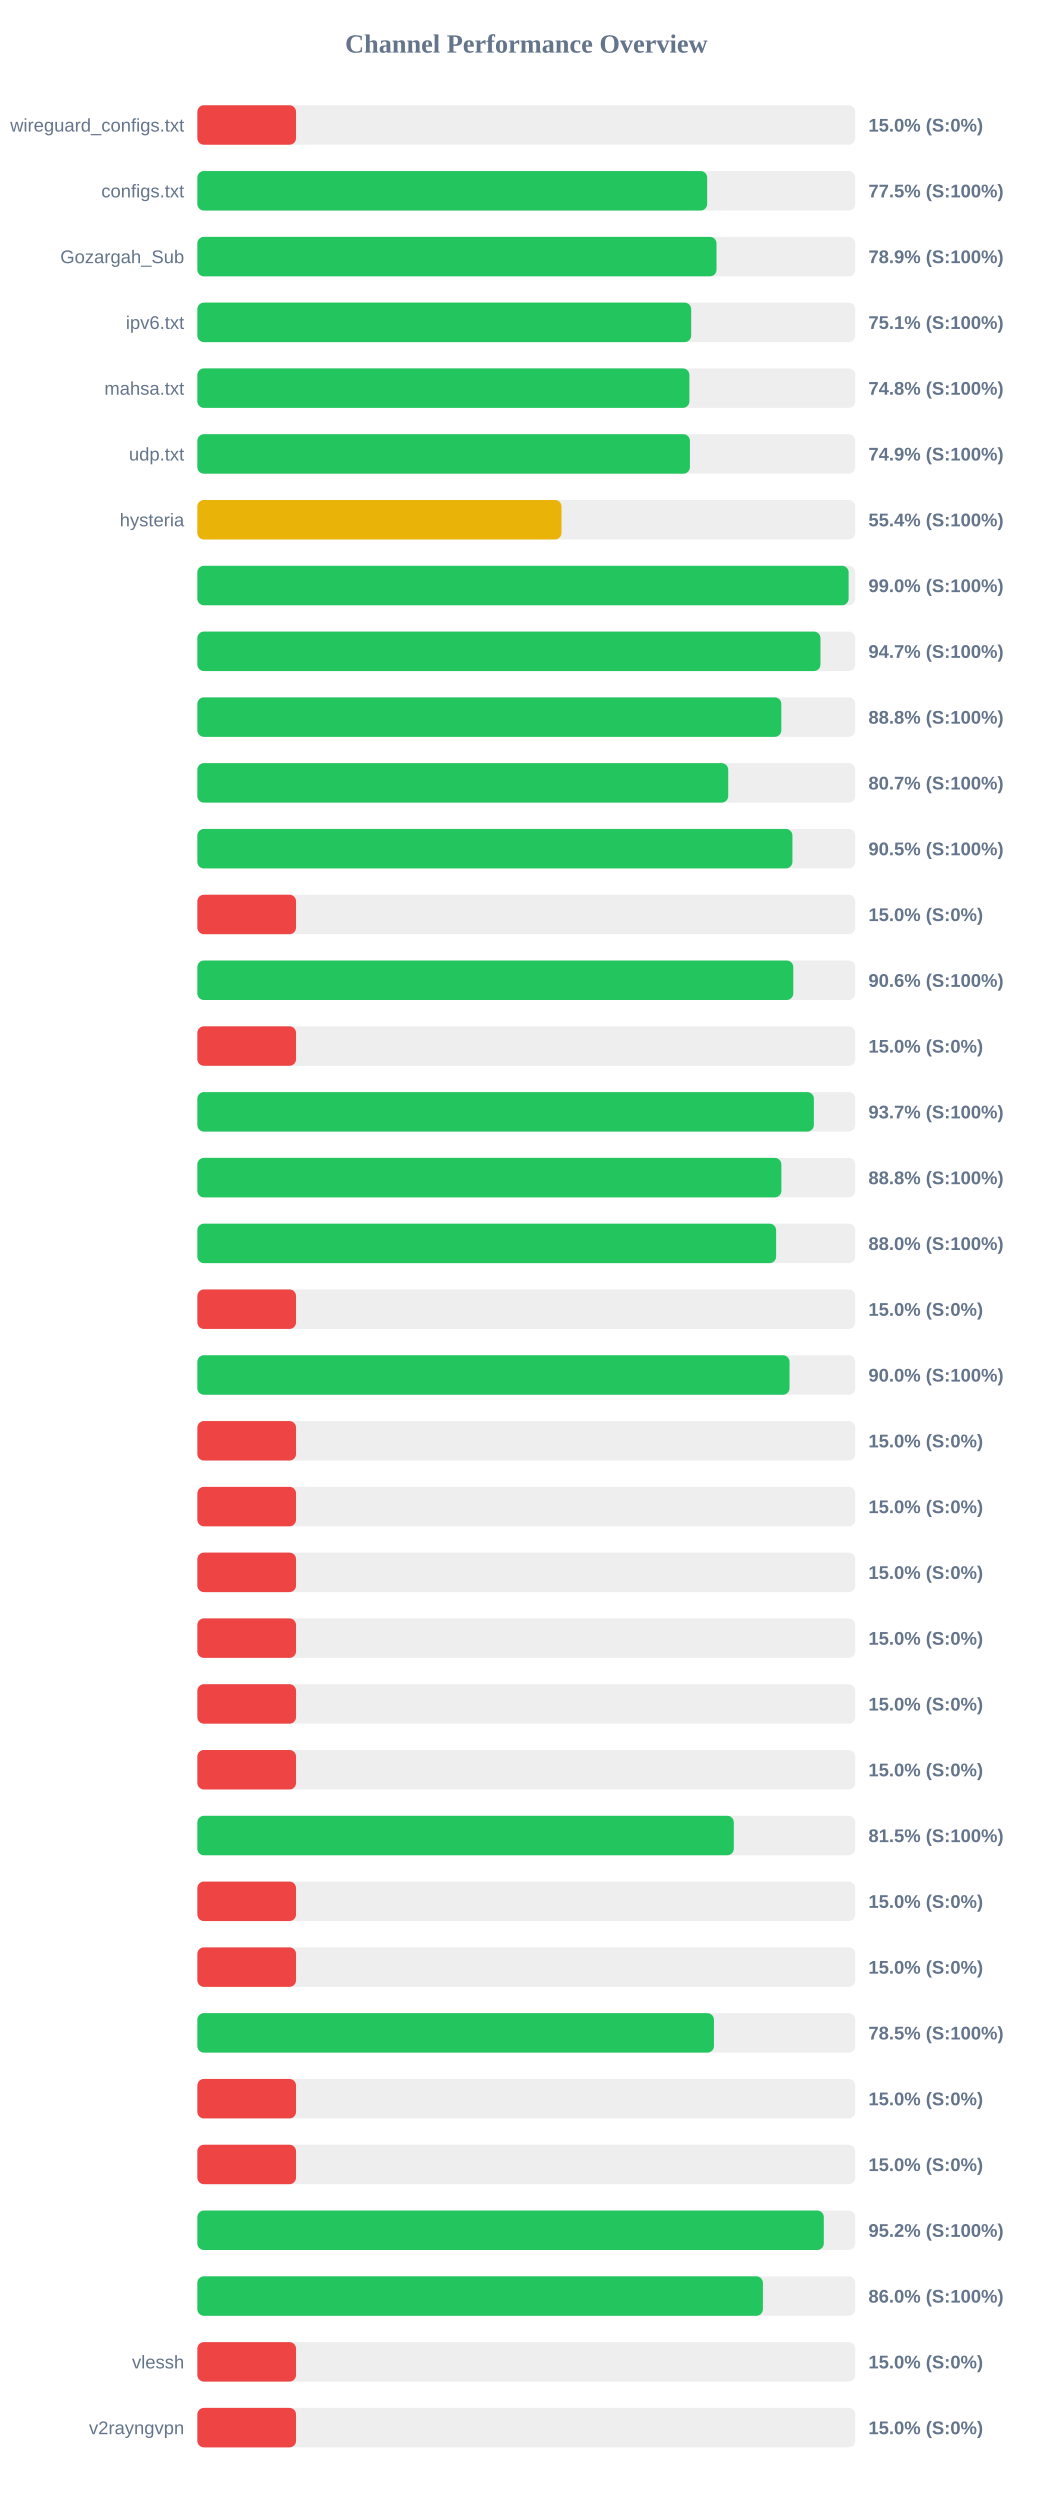
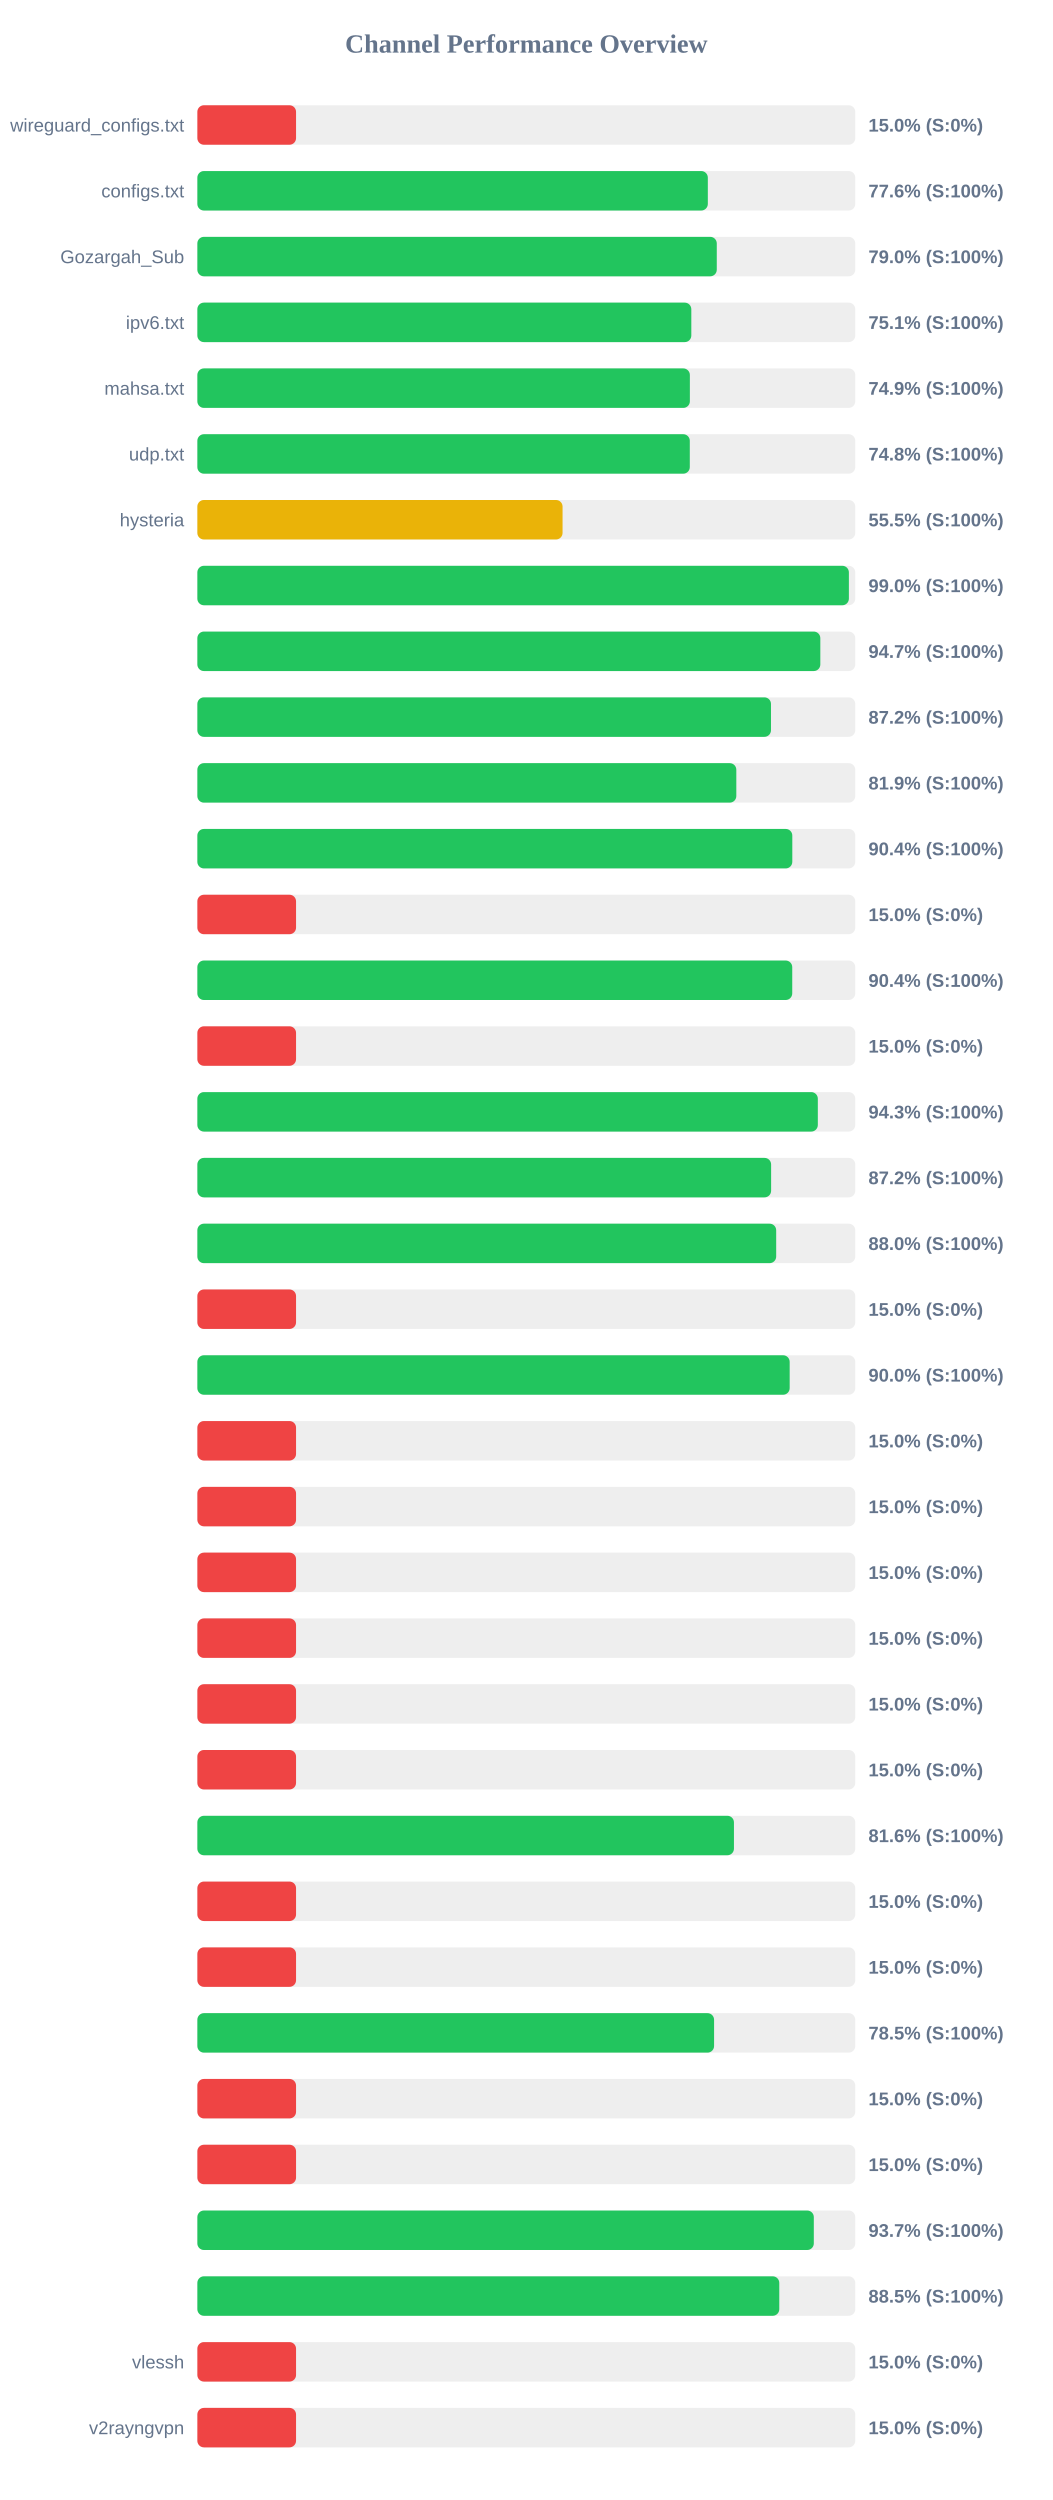
<svg xmlns="http://www.w3.org/2000/svg" width="800" height="1900" version="1.1">
  <style>
        .row { font: 14px Arial; fill: #64748b; }
        .score { font: bold 14px Arial; fill: #64748b; }
    </style>
  <text x="400" y="40" text-anchor="middle" font-size="20px" font-weight="bold" fill="#64748b">Channel Performance Overview</text>
  <rect x="150" y="80" width="500" height="30" fill="#eee" rx="5" />
  <rect x="150" y="80" width="75.0" height="30" fill="#ef4444" rx="5" />
  <text x="140" y="100" text-anchor="end" class="row">wireguard_configs.txt</text>
  <text x="660" y="100" text-anchor="start" class="score">15.0% (S:0%)</text>
  <rect x="150" y="130" width="500" height="30" fill="#eee" rx="5" />
-   <rect x="150" y="130" width="387.45" height="30" fill="#22c55e" rx="5" />
+   <rect x="150" y="130" width="387.95" height="30" fill="#22c55e" rx="5" />
  <text x="140" y="150" text-anchor="end" class="row">configs.txt</text>
-   <text x="660" y="150" text-anchor="start" class="score">77.5% (S:100%)</text>
+   <text x="660" y="150" text-anchor="start" class="score">77.6% (S:100%)</text>
  <rect x="150" y="180" width="500" height="30" fill="#eee" rx="5" />
-   <rect x="150" y="180" width="394.55" height="30" fill="#22c55e" rx="5" />
+   <rect x="150" y="180" width="394.75" height="30" fill="#22c55e" rx="5" />
  <text x="140" y="200" text-anchor="end" class="row">Gozargah_Sub</text>
-   <text x="660" y="200" text-anchor="start" class="score">78.9% (S:100%)</text>
+   <text x="660" y="200" text-anchor="start" class="score">79.0% (S:100%)</text>
  <rect x="150" y="230" width="500" height="30" fill="#eee" rx="5" />
-   <rect x="150" y="230" width="375.3" height="30" fill="#22c55e" rx="5" />
+   <rect x="150" y="230" width="375.4" height="30" fill="#22c55e" rx="5" />
  <text x="140" y="250" text-anchor="end" class="row">ipv6.txt</text>
  <text x="660" y="250" text-anchor="start" class="score">75.1% (S:100%)</text>
  <rect x="150" y="280" width="500" height="30" fill="#eee" rx="5" />
-   <rect x="150" y="280" width="373.95" height="30" fill="#22c55e" rx="5" />
+   <rect x="150" y="280" width="374.3" height="30" fill="#22c55e" rx="5" />
  <text x="140" y="300" text-anchor="end" class="row">mahsa.txt</text>
-   <text x="660" y="300" text-anchor="start" class="score">74.8% (S:100%)</text>
+   <text x="660" y="300" text-anchor="start" class="score">74.9% (S:100%)</text>
  <rect x="150" y="330" width="500" height="30" fill="#eee" rx="5" />
-   <rect x="150" y="330" width="374.35" height="30" fill="#22c55e" rx="5" />
+   <rect x="150" y="330" width="374.25" height="30" fill="#22c55e" rx="5" />
  <text x="140" y="350" text-anchor="end" class="row">udp.txt</text>
-   <text x="660" y="350" text-anchor="start" class="score">74.9% (S:100%)</text>
+   <text x="660" y="350" text-anchor="start" class="score">74.8% (S:100%)</text>
  <rect x="150" y="380" width="500" height="30" fill="#eee" rx="5" />
-   <rect x="150" y="380" width="276.75" height="30" fill="#eab308" rx="5" />
+   <rect x="150" y="380" width="277.55" height="30" fill="#eab308" rx="5" />
  <text x="140" y="400" text-anchor="end" class="row">hysteria</text>
-   <text x="660" y="400" text-anchor="start" class="score">55.4% (S:100%)</text>
+   <text x="660" y="400" text-anchor="start" class="score">55.5% (S:100%)</text>
  <rect x="150" y="430" width="500" height="30" fill="#eee" rx="5" />
-   <rect x="150" y="430" width="494.95" height="30" fill="#22c55e" rx="5" />
+   <rect x="150" y="430" width="495.15" height="30" fill="#22c55e" rx="5" />
  <text x="140" y="450" text-anchor="end" class="row" />
  <text x="660" y="450" text-anchor="start" class="score">99.0% (S:100%)</text>
  <rect x="150" y="480" width="500" height="30" fill="#eee" rx="5" />
-   <rect x="150" y="480" width="473.55" height="30" fill="#22c55e" rx="5" />
+   <rect x="150" y="480" width="473.45" height="30" fill="#22c55e" rx="5" />
  <text x="140" y="500" text-anchor="end" class="row" />
  <text x="660" y="500" text-anchor="start" class="score">94.7% (S:100%)</text>
  <rect x="150" y="530" width="500" height="30" fill="#eee" rx="5" />
-   <rect x="150" y="530" width="443.8" height="30" fill="#22c55e" rx="5" />
+   <rect x="150" y="530" width="435.95" height="30" fill="#22c55e" rx="5" />
  <text x="140" y="550" text-anchor="end" class="row" />
-   <text x="660" y="550" text-anchor="start" class="score">88.8% (S:100%)</text>
+   <text x="660" y="550" text-anchor="start" class="score">87.2% (S:100%)</text>
  <rect x="150" y="580" width="500" height="30" fill="#eee" rx="5" />
-   <rect x="150" y="580" width="403.45" height="30" fill="#22c55e" rx="5" />
+   <rect x="150" y="580" width="409.6" height="30" fill="#22c55e" rx="5" />
  <text x="140" y="600" text-anchor="end" class="row" />
-   <text x="660" y="600" text-anchor="start" class="score">80.7% (S:100%)</text>
+   <text x="660" y="600" text-anchor="start" class="score">81.9% (S:100%)</text>
  <rect x="150" y="630" width="500" height="30" fill="#eee" rx="5" />
-   <rect x="150" y="630" width="452.25" height="30" fill="#22c55e" rx="5" />
+   <rect x="150" y="630" width="452.15" height="30" fill="#22c55e" rx="5" />
  <text x="140" y="650" text-anchor="end" class="row" />
-   <text x="660" y="650" text-anchor="start" class="score">90.5% (S:100%)</text>
+   <text x="660" y="650" text-anchor="start" class="score">90.4% (S:100%)</text>
  <rect x="150" y="680" width="500" height="30" fill="#eee" rx="5" />
  <rect x="150" y="680" width="75.0" height="30" fill="#ef4444" rx="5" />
  <text x="140" y="700" text-anchor="end" class="row" />
  <text x="660" y="700" text-anchor="start" class="score">15.0% (S:0%)</text>
  <rect x="150" y="730" width="500" height="30" fill="#eee" rx="5" />
-   <rect x="150" y="730" width="452.9" height="30" fill="#22c55e" rx="5" />
+   <rect x="150" y="730" width="452.1" height="30" fill="#22c55e" rx="5" />
  <text x="140" y="750" text-anchor="end" class="row" />
-   <text x="660" y="750" text-anchor="start" class="score">90.6% (S:100%)</text>
+   <text x="660" y="750" text-anchor="start" class="score">90.4% (S:100%)</text>
  <rect x="150" y="780" width="500" height="30" fill="#eee" rx="5" />
  <rect x="150" y="780" width="75.0" height="30" fill="#ef4444" rx="5" />
  <text x="140" y="800" text-anchor="end" class="row" />
  <text x="660" y="800" text-anchor="start" class="score">15.0% (S:0%)</text>
  <rect x="150" y="830" width="500" height="30" fill="#eee" rx="5" />
-   <rect x="150" y="830" width="468.55" height="30" fill="#22c55e" rx="5" />
+   <rect x="150" y="830" width="471.55" height="30" fill="#22c55e" rx="5" />
  <text x="140" y="850" text-anchor="end" class="row" />
-   <text x="660" y="850" text-anchor="start" class="score">93.7% (S:100%)</text>
+   <text x="660" y="850" text-anchor="start" class="score">94.3% (S:100%)</text>
  <rect x="150" y="880" width="500" height="30" fill="#eee" rx="5" />
-   <rect x="150" y="880" width="443.85" height="30" fill="#22c55e" rx="5" />
+   <rect x="150" y="880" width="436.05" height="30" fill="#22c55e" rx="5" />
  <text x="140" y="900" text-anchor="end" class="row" />
-   <text x="660" y="900" text-anchor="start" class="score">88.8% (S:100%)</text>
+   <text x="660" y="900" text-anchor="start" class="score">87.2% (S:100%)</text>
  <rect x="150" y="930" width="500" height="30" fill="#eee" rx="5" />
-   <rect x="150" y="930" width="439.85" height="30" fill="#22c55e" rx="5" />
+   <rect x="150" y="930" width="439.9" height="30" fill="#22c55e" rx="5" />
  <text x="140" y="950" text-anchor="end" class="row" />
  <text x="660" y="950" text-anchor="start" class="score">88.0% (S:100%)</text>
  <rect x="150" y="980" width="500" height="30" fill="#eee" rx="5" />
  <rect x="150" y="980" width="75.0" height="30" fill="#ef4444" rx="5" />
  <text x="140" y="1000" text-anchor="end" class="row" />
  <text x="660" y="1000" text-anchor="start" class="score">15.0% (S:0%)</text>
  <rect x="150" y="1030" width="500" height="30" fill="#eee" rx="5" />
-   <rect x="150" y="1030" width="450.05" height="30" fill="#22c55e" rx="5" />
+   <rect x="150" y="1030" width="450.15" height="30" fill="#22c55e" rx="5" />
  <text x="140" y="1050" text-anchor="end" class="row" />
  <text x="660" y="1050" text-anchor="start" class="score">90.0% (S:100%)</text>
  <rect x="150" y="1080" width="500" height="30" fill="#eee" rx="5" />
  <rect x="150" y="1080" width="75.0" height="30" fill="#ef4444" rx="5" />
  <text x="140" y="1100" text-anchor="end" class="row" />
  <text x="660" y="1100" text-anchor="start" class="score">15.0% (S:0%)</text>
  <rect x="150" y="1130" width="500" height="30" fill="#eee" rx="5" />
  <rect x="150" y="1130" width="75.0" height="30" fill="#ef4444" rx="5" />
  <text x="140" y="1150" text-anchor="end" class="row" />
  <text x="660" y="1150" text-anchor="start" class="score">15.0% (S:0%)</text>
  <rect x="150" y="1180" width="500" height="30" fill="#eee" rx="5" />
  <rect x="150" y="1180" width="75.0" height="30" fill="#ef4444" rx="5" />
  <text x="140" y="1200" text-anchor="end" class="row" />
  <text x="660" y="1200" text-anchor="start" class="score">15.0% (S:0%)</text>
  <rect x="150" y="1230" width="500" height="30" fill="#eee" rx="5" />
  <rect x="150" y="1230" width="75.0" height="30" fill="#ef4444" rx="5" />
  <text x="140" y="1250" text-anchor="end" class="row" />
  <text x="660" y="1250" text-anchor="start" class="score">15.0% (S:0%)</text>
  <rect x="150" y="1280" width="500" height="30" fill="#eee" rx="5" />
  <rect x="150" y="1280" width="75.0" height="30" fill="#ef4444" rx="5" />
  <text x="140" y="1300" text-anchor="end" class="row" />
  <text x="660" y="1300" text-anchor="start" class="score">15.0% (S:0%)</text>
  <rect x="150" y="1330" width="500" height="30" fill="#eee" rx="5" />
  <rect x="150" y="1330" width="75.0" height="30" fill="#ef4444" rx="5" />
  <text x="140" y="1350" text-anchor="end" class="row" />
  <text x="660" y="1350" text-anchor="start" class="score">15.0% (S:0%)</text>
  <rect x="150" y="1380" width="500" height="30" fill="#eee" rx="5" />
-   <rect x="150" y="1380" width="407.7" height="30" fill="#22c55e" rx="5" />
+   <rect x="150" y="1380" width="407.8" height="30" fill="#22c55e" rx="5" />
  <text x="140" y="1400" text-anchor="end" class="row" />
-   <text x="660" y="1400" text-anchor="start" class="score">81.5% (S:100%)</text>
+   <text x="660" y="1400" text-anchor="start" class="score">81.6% (S:100%)</text>
  <rect x="150" y="1430" width="500" height="30" fill="#eee" rx="5" />
  <rect x="150" y="1430" width="75.0" height="30" fill="#ef4444" rx="5" />
  <text x="140" y="1450" text-anchor="end" class="row" />
  <text x="660" y="1450" text-anchor="start" class="score">15.0% (S:0%)</text>
  <rect x="150" y="1480" width="500" height="30" fill="#eee" rx="5" />
  <rect x="150" y="1480" width="75.0" height="30" fill="#ef4444" rx="5" />
  <text x="140" y="1500" text-anchor="end" class="row" />
  <text x="660" y="1500" text-anchor="start" class="score">15.0% (S:0%)</text>
  <rect x="150" y="1530" width="500" height="30" fill="#eee" rx="5" />
-   <rect x="150" y="1530" width="392.6" height="30" fill="#22c55e" rx="5" />
+   <rect x="150" y="1530" width="392.7" height="30" fill="#22c55e" rx="5" />
  <text x="140" y="1550" text-anchor="end" class="row" />
  <text x="660" y="1550" text-anchor="start" class="score">78.5% (S:100%)</text>
  <rect x="150" y="1580" width="500" height="30" fill="#eee" rx="5" />
  <rect x="150" y="1580" width="75.0" height="30" fill="#ef4444" rx="5" />
  <text x="140" y="1600" text-anchor="end" class="row" />
  <text x="660" y="1600" text-anchor="start" class="score">15.0% (S:0%)</text>
  <rect x="150" y="1630" width="500" height="30" fill="#eee" rx="5" />
  <rect x="150" y="1630" width="75.0" height="30" fill="#ef4444" rx="5" />
  <text x="140" y="1650" text-anchor="end" class="row" />
  <text x="660" y="1650" text-anchor="start" class="score">15.0% (S:0%)</text>
  <rect x="150" y="1680" width="500" height="30" fill="#eee" rx="5" />
-   <rect x="150" y="1680" width="476.1" height="30" fill="#22c55e" rx="5" />
+   <rect x="150" y="1680" width="468.5" height="30" fill="#22c55e" rx="5" />
  <text x="140" y="1700" text-anchor="end" class="row" />
-   <text x="660" y="1700" text-anchor="start" class="score">95.2% (S:100%)</text>
+   <text x="660" y="1700" text-anchor="start" class="score">93.7% (S:100%)</text>
  <rect x="150" y="1730" width="500" height="30" fill="#eee" rx="5" />
-   <rect x="150" y="1730" width="429.8" height="30" fill="#22c55e" rx="5" />
+   <rect x="150" y="1730" width="442.25" height="30" fill="#22c55e" rx="5" />
  <text x="140" y="1750" text-anchor="end" class="row" />
-   <text x="660" y="1750" text-anchor="start" class="score">86.0% (S:100%)</text>
+   <text x="660" y="1750" text-anchor="start" class="score">88.5% (S:100%)</text>
  <rect x="150" y="1780" width="500" height="30" fill="#eee" rx="5" />
  <rect x="150" y="1780" width="75.0" height="30" fill="#ef4444" rx="5" />
  <text x="140" y="1800" text-anchor="end" class="row">vlessh</text>
  <text x="660" y="1800" text-anchor="start" class="score">15.0% (S:0%)</text>
  <rect x="150" y="1830" width="500" height="30" fill="#eee" rx="5" />
  <rect x="150" y="1830" width="75.0" height="30" fill="#ef4444" rx="5" />
  <text x="140" y="1850" text-anchor="end" class="row">v2rayngvpn</text>
  <text x="660" y="1850" text-anchor="start" class="score">15.0% (S:0%)</text>
</svg>
